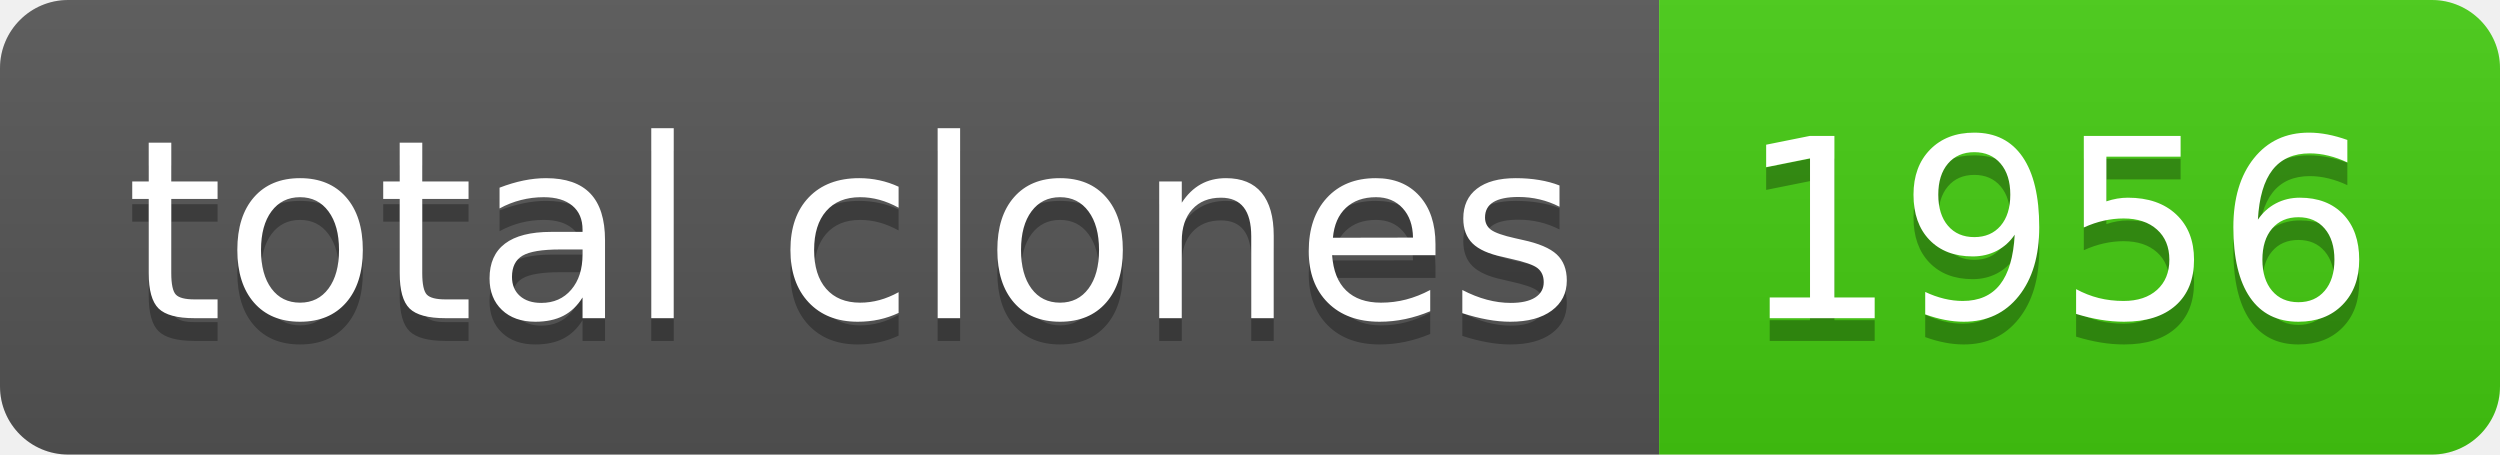
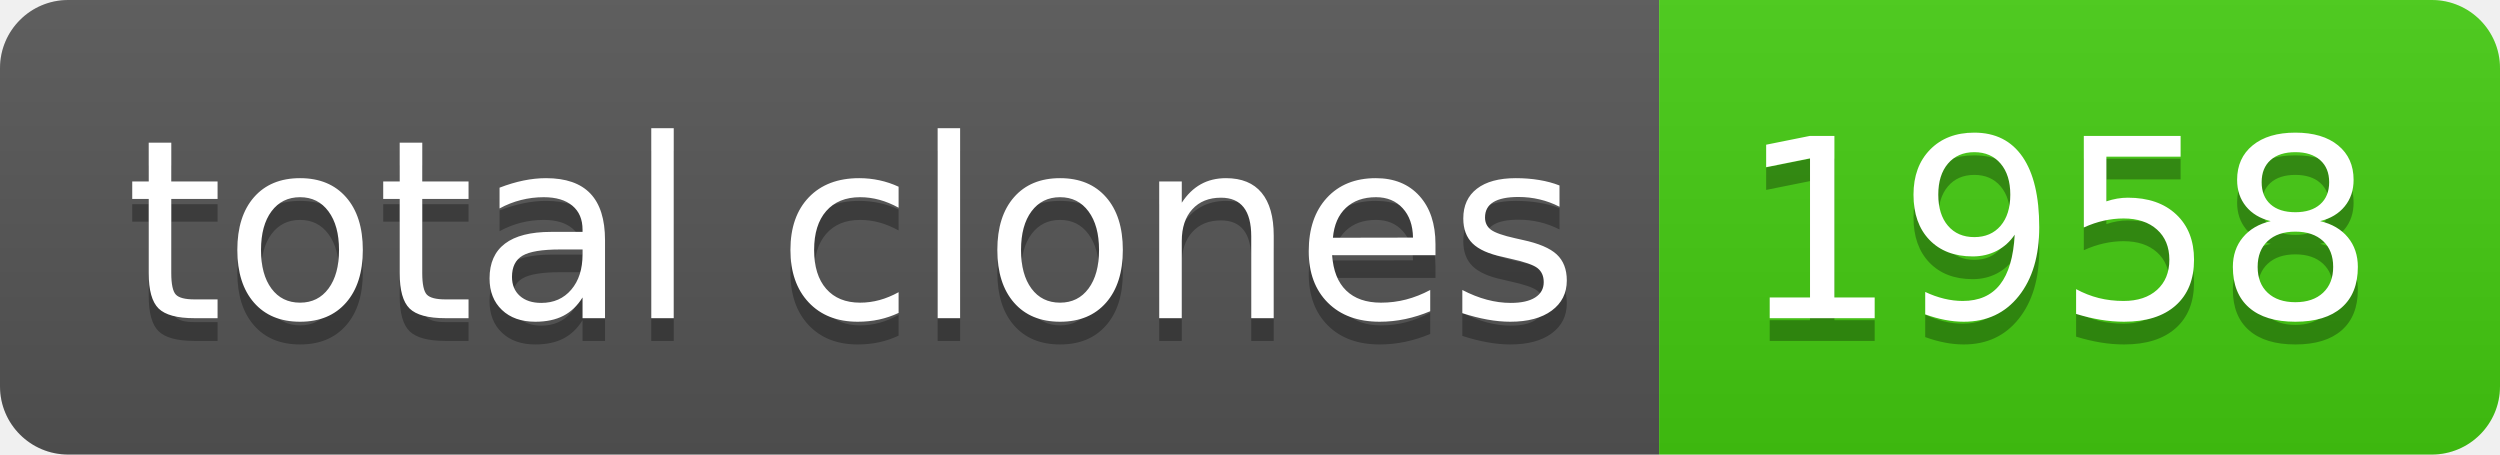
- <svg xmlns="http://www.w3.org/2000/svg" width="110" height="20" role="img" aria-label="total clones: 1956">
+ <svg xmlns="http://www.w3.org/2000/svg" width="110" height="20" role="img" aria-label="total clones: 1958">
  <linearGradient id="s" x2="0" y2="100%">
    <stop offset="0" stop-color="#bbb" stop-opacity=".1" />
    <stop offset="1" stop-opacity=".1" />
  </linearGradient>
  <clipPath id="r">
    <rect width="110" height="20" rx="3" fill="#fff" />
  </clipPath>
  <g clip-path="url(#r)">
    <rect width="73" height="20" fill="#555" />
    <rect x="73" width="37" height="20" fill="#4c1" />
    <rect width="110" height="20" fill="url(#s)" />
  </g>
  <g fill="#fff" text-anchor="middle" font-family="Verdana,Geneva,DejaVu Sans,sans-serif" text-rendering="geometricPrecision" font-size="110">
    <text aria-hidden="true" x="375" y="150" fill="#010101" fill-opacity=".3" transform="scale(.1)" textLength="630">total clones</text>
    <text x="375" y="140" transform="scale(.1)" fill="#fff" textLength="630">total clones</text>
-     <text aria-hidden="true" x="905" y="150" fill="#010101" fill-opacity=".3" transform="scale(.1)" textLength="270">1956</text>
-     <text x="905" y="140" transform="scale(.1)" fill="#fff" textLength="270">1956</text>
+     <text aria-hidden="true" x="905" y="150" fill="#010101" fill-opacity=".3" transform="scale(.1)" textLength="270">1958</text>
+     <text x="905" y="140" transform="scale(.1)" fill="#fff" textLength="270">1958</text>
  </g>
</svg>
